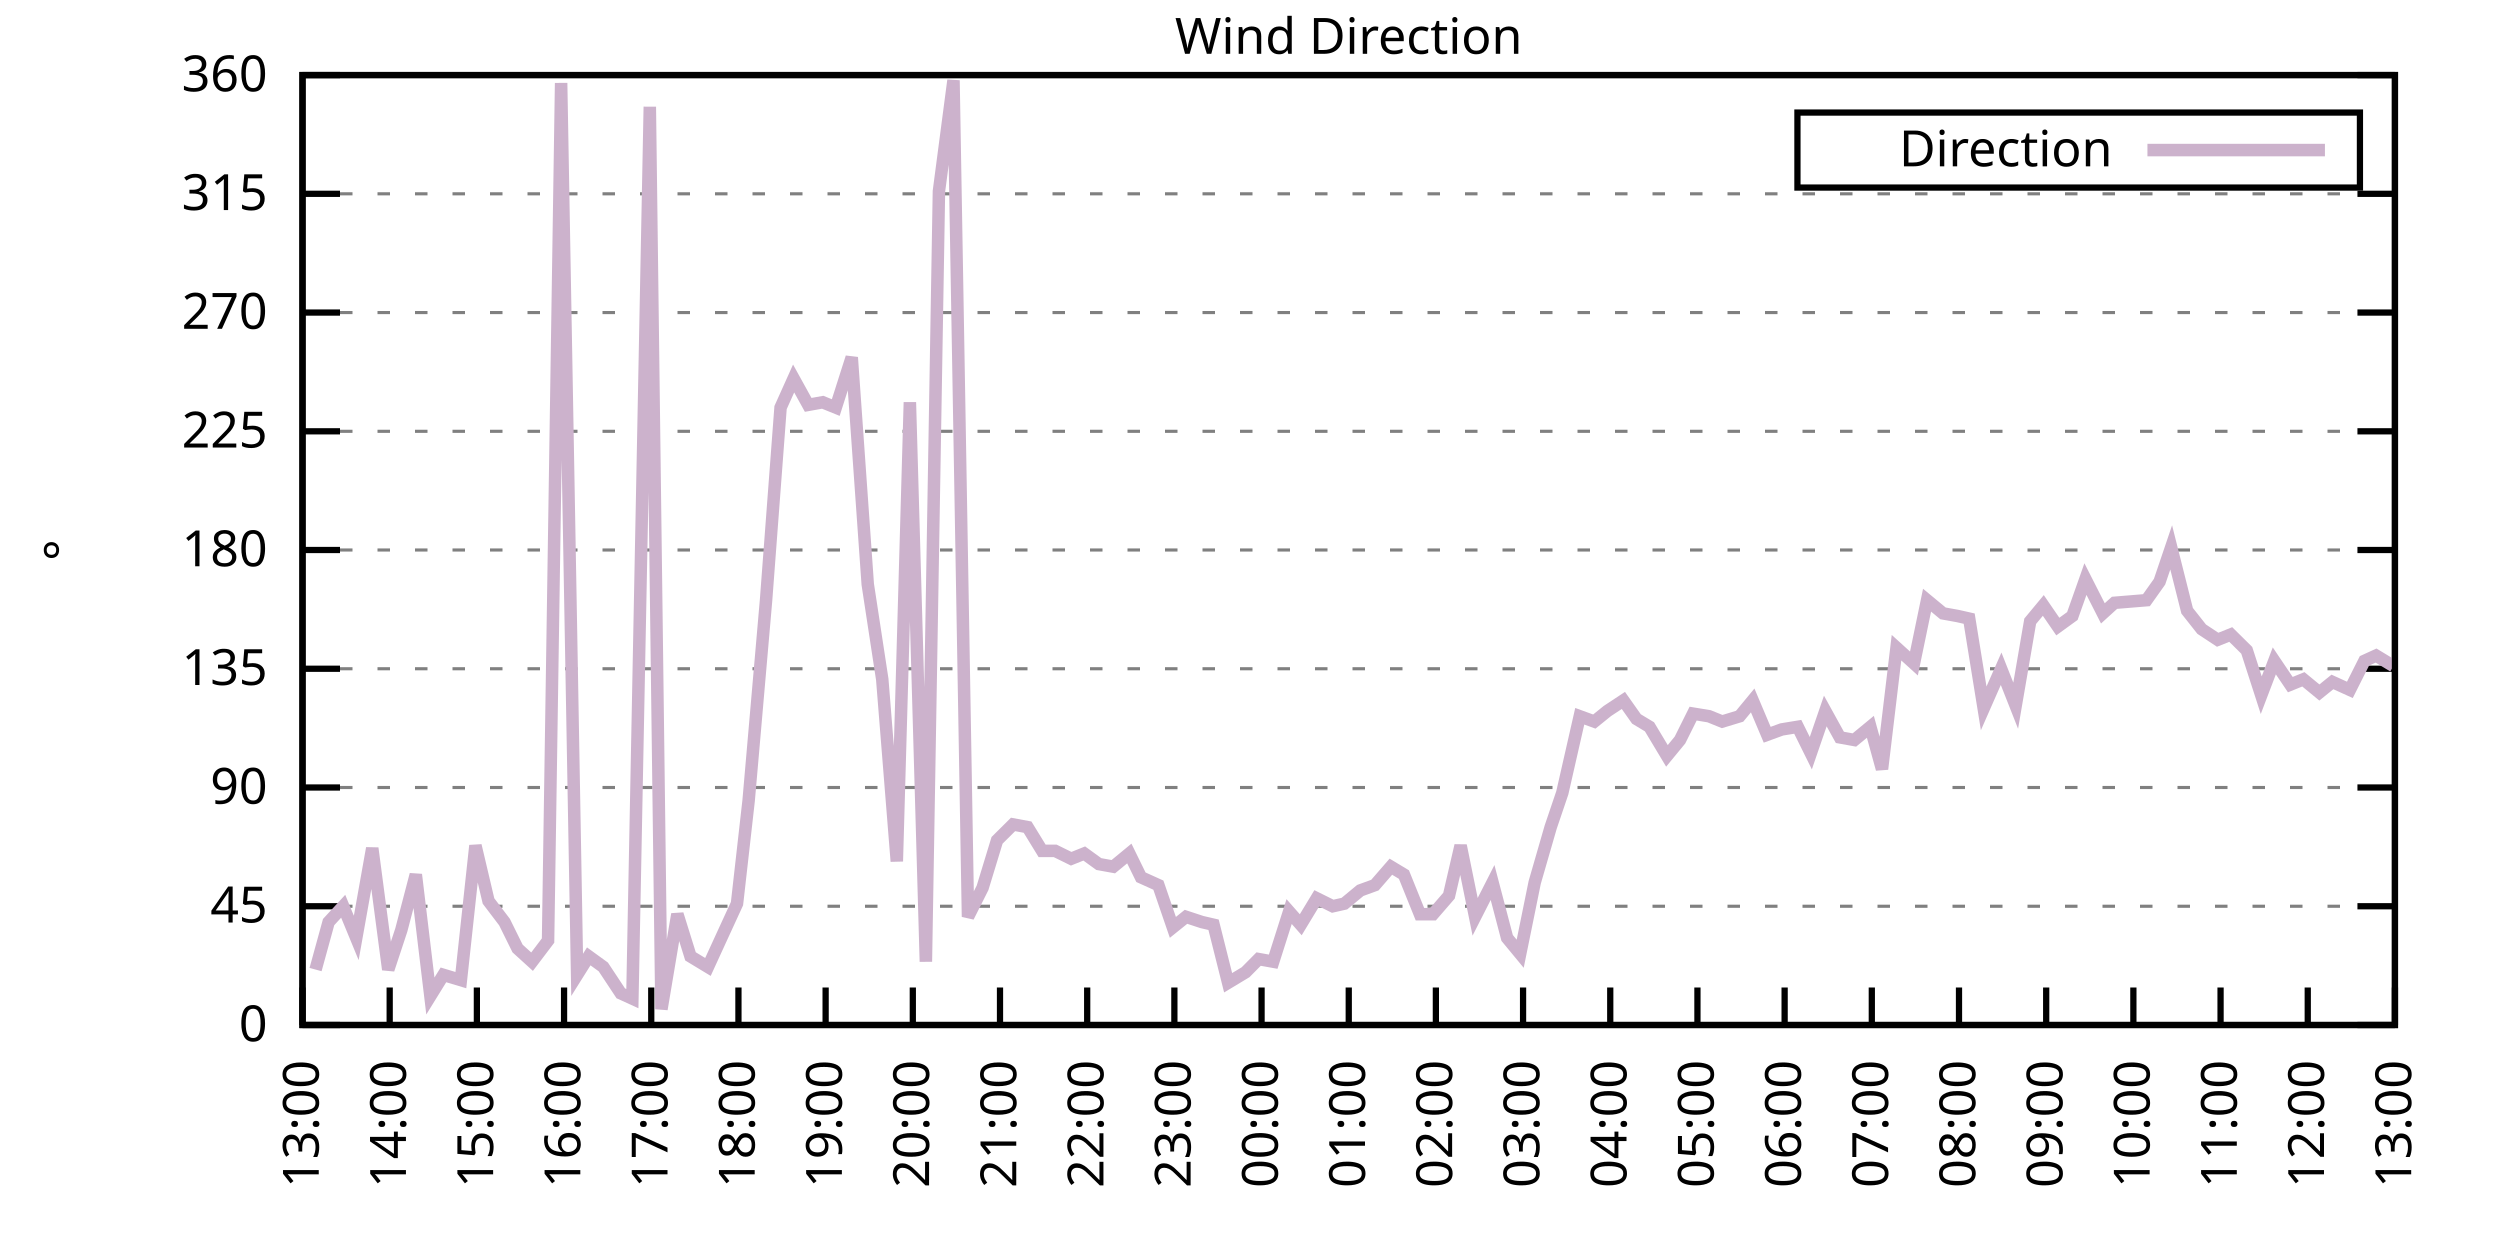
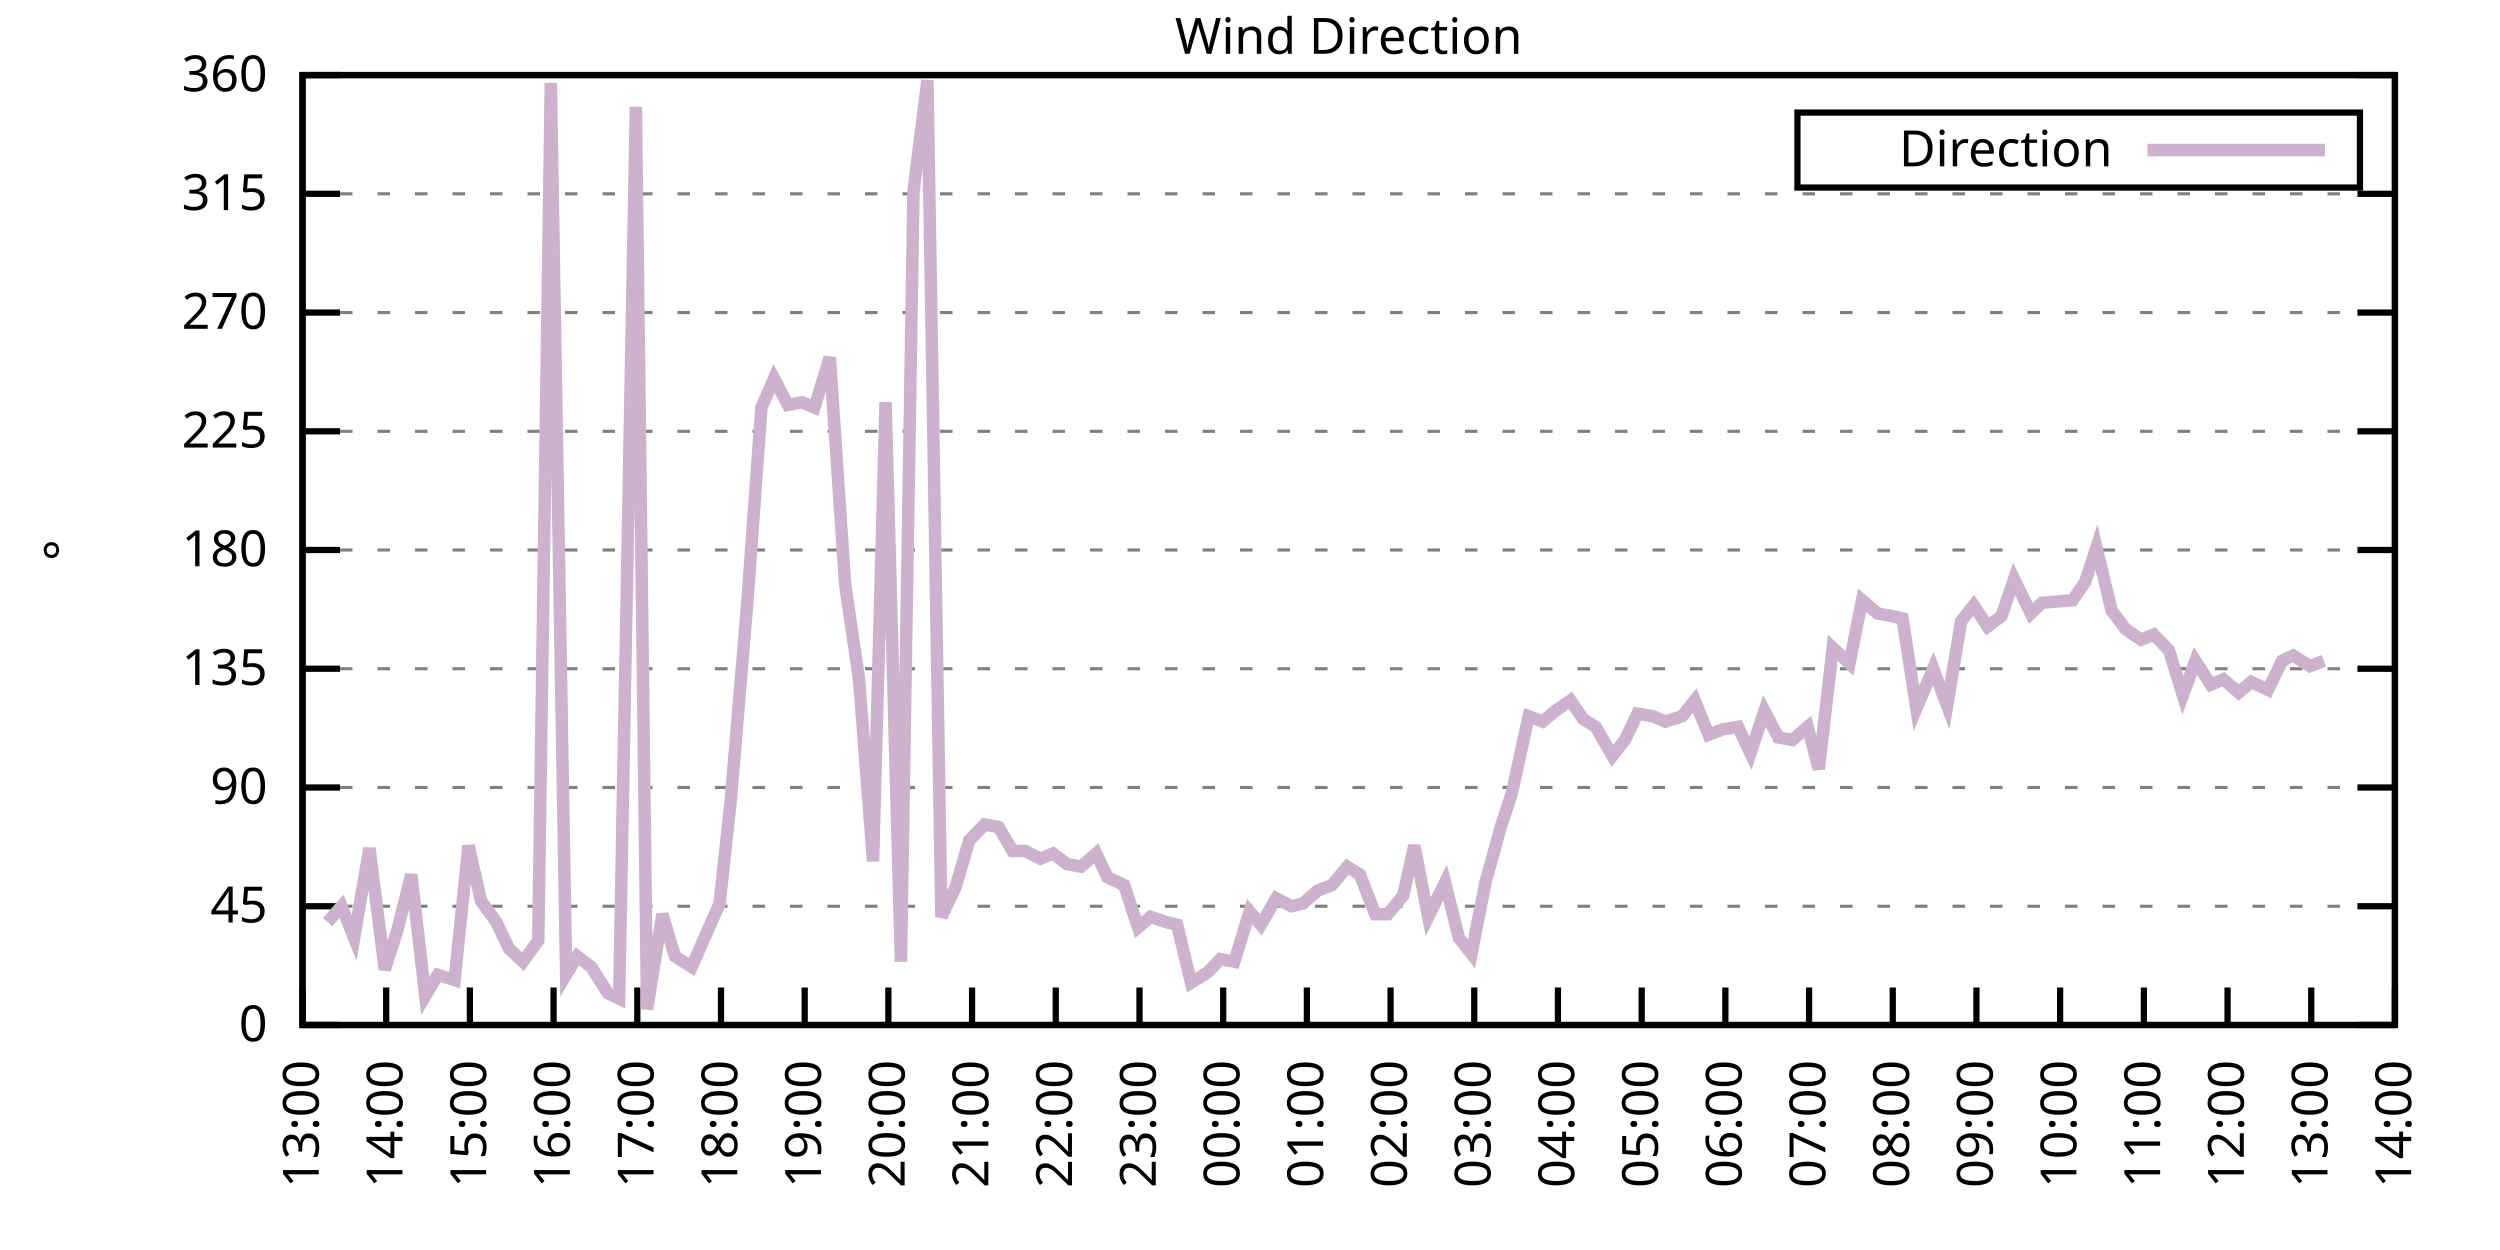
<svg xmlns="http://www.w3.org/2000/svg" xmlns:xlink="http://www.w3.org/1999/xlink" width="400" height="200" viewBox="0 0 400 200">
  <g id="gnuplot_canvas">
    <rect x="0" y="0" width="400" height="200" fill="none" />
    <defs>
      <circle id="gpDot" r="0.5" stroke-width="0.5" stroke="currentColor" />
      <path id="gpPt0" stroke-width="0.333" stroke="currentColor" d="M-1,0 h2 M0,-1 v2" />
      <path id="gpPt1" stroke-width="0.333" stroke="currentColor" d="M-1,-1 L1,1 M1,-1 L-1,1" />
      <path id="gpPt2" stroke-width="0.333" stroke="currentColor" d="M-1,0 L1,0 M0,-1 L0,1 M-1,-1 L1,1 M-1,1 L1,-1" />
      <rect id="gpPt3" stroke-width="0.333" stroke="currentColor" x="-1" y="-1" width="2" height="2" />
      <rect id="gpPt4" stroke-width="0.333" stroke="currentColor" fill="currentColor" x="-1" y="-1" width="2" height="2" />
      <circle id="gpPt5" stroke-width="0.333" stroke="currentColor" cx="0" cy="0" r="1" />
      <use xlink:href="#gpPt5" id="gpPt6" fill="currentColor" stroke="none" />
      <path id="gpPt7" stroke-width="0.333" stroke="currentColor" d="M0,-1.33 L-1.33,0.67 L1.33,0.67 z" />
      <use xlink:href="#gpPt7" id="gpPt8" fill="currentColor" stroke="none" />
      <use xlink:href="#gpPt7" id="gpPt9" stroke="currentColor" transform="rotate(180)" />
      <use xlink:href="#gpPt9" id="gpPt10" fill="currentColor" stroke="none" />
      <use xlink:href="#gpPt3" id="gpPt11" stroke="currentColor" transform="rotate(45)" />
      <use xlink:href="#gpPt11" id="gpPt12" fill="currentColor" stroke="none" />
      <path id="gpPt13" stroke-width="0.333" stroke="currentColor" d="M0,1.330 L1.265,0.411 L0.782,-1.067 L-0.782,-1.076 L-1.265,0.411 z" />
      <use xlink:href="#gpPt13" id="gpPt14" fill="currentColor" stroke="none" />
      <filter id="textbox" filterUnits="objectBoundingBox" x="0" y="0" height="1" width="1">
        <feFlood flood-color="white" flood-opacity="1" result="bgnd" />
        <feComposite in="SourceGraphic" in2="bgnd" operator="atop" />
      </filter>
      <filter id="greybox" filterUnits="objectBoundingBox" x="0" y="0" height="1" width="1">
        <feFlood flood-color="lightgrey" flood-opacity="1" result="grey" />
        <feComposite in="SourceGraphic" in2="grey" operator="atop" />
      </filter>
    </defs>
    <g fill="none" color="white" stroke="currentColor" stroke-width="1.00" stroke-linecap="butt" stroke-linejoin="miter">
</g>
    <g fill="none" color="black" stroke="currentColor" stroke-width="1.00" stroke-linecap="butt" stroke-linejoin="miter">
      <g stroke="none" shape-rendering="crispEdges">
        <polygon fill="rgb(255, 255, 255)" points="48.40,164.00 383.18,164.00 383.18,12.02 48.40,12.02 " />
      </g>
    </g>
    <g fill="none" color="black" stroke="currentColor" stroke-width="1.00" stroke-linecap="butt" stroke-linejoin="miter">
</g>
    <g fill="none" color="black" stroke="black" stroke-width="0.50" stroke-linecap="butt" stroke-linejoin="miter">
</g>
    <g fill="none" color="gray" stroke="currentColor" stroke-width="0.50" stroke-linecap="butt" stroke-linejoin="miter">
      <path stroke="gray" stroke-dasharray="2,4" class="gridline" d="M48.40,164.00 L383.19,164.00  " />
    </g>
    <g fill="none" color="gray" stroke="gray" stroke-width="1.00" stroke-linecap="butt" stroke-linejoin="miter">
</g>
    <g fill="none" color="black" stroke="currentColor" stroke-width="1.00" stroke-linecap="butt" stroke-linejoin="miter">
      <path stroke="black" d="M48.40,164.00 L54.40,164.00 M383.19,164.00 L377.19,164.00  " />
      <g transform="translate(42.80,166.60)" stroke="none" fill="black" font-family="Sans" font-size="8.00" text-anchor="end">
        <text>
          <tspan font-family="Sans"> 0</tspan>
        </text>
      </g>
    </g>
    <g fill="none" color="black" stroke="currentColor" stroke-width="1.00" stroke-linecap="butt" stroke-linejoin="miter">
</g>
    <g fill="none" color="black" stroke="black" stroke-width="0.50" stroke-linecap="butt" stroke-linejoin="miter">
</g>
    <g fill="none" color="gray" stroke="currentColor" stroke-width="0.50" stroke-linecap="butt" stroke-linejoin="miter">
      <path stroke="gray" stroke-dasharray="2,4" class="gridline" d="M48.40,145.00 L383.19,145.00  " />
    </g>
    <g fill="none" color="gray" stroke="gray" stroke-width="1.00" stroke-linecap="butt" stroke-linejoin="miter">
</g>
    <g fill="none" color="black" stroke="currentColor" stroke-width="1.00" stroke-linecap="butt" stroke-linejoin="miter">
      <path stroke="black" d="M48.40,145.00 L54.40,145.00 M383.19,145.00 L377.19,145.00  " />
      <g transform="translate(42.80,147.60)" stroke="none" fill="black" font-family="Sans" font-size="8.00" text-anchor="end">
        <text>
          <tspan font-family="Sans"> 45</tspan>
        </text>
      </g>
    </g>
    <g fill="none" color="black" stroke="currentColor" stroke-width="1.00" stroke-linecap="butt" stroke-linejoin="miter">
</g>
    <g fill="none" color="black" stroke="black" stroke-width="0.50" stroke-linecap="butt" stroke-linejoin="miter">
</g>
    <g fill="none" color="gray" stroke="currentColor" stroke-width="0.50" stroke-linecap="butt" stroke-linejoin="miter">
      <path stroke="gray" stroke-dasharray="2,4" class="gridline" d="M48.40,126.00 L383.19,126.00  " />
    </g>
    <g fill="none" color="gray" stroke="gray" stroke-width="1.00" stroke-linecap="butt" stroke-linejoin="miter">
</g>
    <g fill="none" color="black" stroke="currentColor" stroke-width="1.00" stroke-linecap="butt" stroke-linejoin="miter">
      <path stroke="black" d="M48.40,126.00 L54.40,126.00 M383.19,126.00 L377.19,126.00  " />
      <g transform="translate(42.80,128.60)" stroke="none" fill="black" font-family="Sans" font-size="8.00" text-anchor="end">
        <text>
          <tspan font-family="Sans"> 90</tspan>
        </text>
      </g>
    </g>
    <g fill="none" color="black" stroke="currentColor" stroke-width="1.00" stroke-linecap="butt" stroke-linejoin="miter">
</g>
    <g fill="none" color="black" stroke="black" stroke-width="0.50" stroke-linecap="butt" stroke-linejoin="miter">
</g>
    <g fill="none" color="gray" stroke="currentColor" stroke-width="0.50" stroke-linecap="butt" stroke-linejoin="miter">
      <path stroke="gray" stroke-dasharray="2,4" class="gridline" d="M48.40,107.00 L383.19,107.00  " />
    </g>
    <g fill="none" color="gray" stroke="gray" stroke-width="1.00" stroke-linecap="butt" stroke-linejoin="miter">
</g>
    <g fill="none" color="black" stroke="currentColor" stroke-width="1.00" stroke-linecap="butt" stroke-linejoin="miter">
      <path stroke="black" d="M48.40,107.00 L54.40,107.00 M383.19,107.00 L377.19,107.00  " />
      <g transform="translate(42.80,109.60)" stroke="none" fill="black" font-family="Sans" font-size="8.00" text-anchor="end">
        <text>
          <tspan font-family="Sans"> 135</tspan>
        </text>
      </g>
    </g>
    <g fill="none" color="black" stroke="currentColor" stroke-width="1.00" stroke-linecap="butt" stroke-linejoin="miter">
</g>
    <g fill="none" color="black" stroke="black" stroke-width="0.50" stroke-linecap="butt" stroke-linejoin="miter">
</g>
    <g fill="none" color="gray" stroke="currentColor" stroke-width="0.50" stroke-linecap="butt" stroke-linejoin="miter">
      <path stroke="gray" stroke-dasharray="2,4" class="gridline" d="M48.40,88.00 L383.19,88.00  " />
    </g>
    <g fill="none" color="gray" stroke="gray" stroke-width="1.00" stroke-linecap="butt" stroke-linejoin="miter">
</g>
    <g fill="none" color="black" stroke="currentColor" stroke-width="1.00" stroke-linecap="butt" stroke-linejoin="miter">
      <path stroke="black" d="M48.40,88.00 L54.40,88.00 M383.19,88.00 L377.19,88.00  " />
      <g transform="translate(42.80,90.60)" stroke="none" fill="black" font-family="Sans" font-size="8.00" text-anchor="end">
        <text>
          <tspan font-family="Sans"> 180</tspan>
        </text>
      </g>
    </g>
    <g fill="none" color="black" stroke="currentColor" stroke-width="1.00" stroke-linecap="butt" stroke-linejoin="miter">
</g>
    <g fill="none" color="black" stroke="black" stroke-width="0.50" stroke-linecap="butt" stroke-linejoin="miter">
</g>
    <g fill="none" color="gray" stroke="currentColor" stroke-width="0.50" stroke-linecap="butt" stroke-linejoin="miter">
      <path stroke="gray" stroke-dasharray="2,4" class="gridline" d="M48.40,69.01 L383.19,69.01  " />
    </g>
    <g fill="none" color="gray" stroke="gray" stroke-width="1.00" stroke-linecap="butt" stroke-linejoin="miter">
</g>
    <g fill="none" color="black" stroke="currentColor" stroke-width="1.00" stroke-linecap="butt" stroke-linejoin="miter">
      <path stroke="black" d="M48.40,69.01 L54.40,69.01 M383.19,69.01 L377.19,69.01  " />
      <g transform="translate(42.80,71.61)" stroke="none" fill="black" font-family="Sans" font-size="8.00" text-anchor="end">
        <text>
          <tspan font-family="Sans"> 225</tspan>
        </text>
      </g>
    </g>
    <g fill="none" color="black" stroke="currentColor" stroke-width="1.00" stroke-linecap="butt" stroke-linejoin="miter">
</g>
    <g fill="none" color="black" stroke="black" stroke-width="0.50" stroke-linecap="butt" stroke-linejoin="miter">
</g>
    <g fill="none" color="gray" stroke="currentColor" stroke-width="0.50" stroke-linecap="butt" stroke-linejoin="miter">
      <path stroke="gray" stroke-dasharray="2,4" class="gridline" d="M48.40,50.01 L383.19,50.01  " />
    </g>
    <g fill="none" color="gray" stroke="gray" stroke-width="1.00" stroke-linecap="butt" stroke-linejoin="miter">
</g>
    <g fill="none" color="black" stroke="currentColor" stroke-width="1.00" stroke-linecap="butt" stroke-linejoin="miter">
      <path stroke="black" d="M48.40,50.01 L54.40,50.01 M383.19,50.01 L377.19,50.01  " />
      <g transform="translate(42.80,52.61)" stroke="none" fill="black" font-family="Sans" font-size="8.00" text-anchor="end">
        <text>
          <tspan font-family="Sans"> 270</tspan>
        </text>
      </g>
    </g>
    <g fill="none" color="black" stroke="currentColor" stroke-width="1.00" stroke-linecap="butt" stroke-linejoin="miter">
</g>
    <g fill="none" color="black" stroke="black" stroke-width="0.50" stroke-linecap="butt" stroke-linejoin="miter">
</g>
    <g fill="none" color="gray" stroke="currentColor" stroke-width="0.50" stroke-linecap="butt" stroke-linejoin="miter">
      <path stroke="gray" stroke-dasharray="2,4" class="gridline" d="M48.40,31.01 L383.19,31.01  " />
    </g>
    <g fill="none" color="gray" stroke="gray" stroke-width="1.00" stroke-linecap="butt" stroke-linejoin="miter">
</g>
    <g fill="none" color="black" stroke="currentColor" stroke-width="1.00" stroke-linecap="butt" stroke-linejoin="miter">
      <path stroke="black" d="M48.40,31.01 L54.40,31.01 M383.19,31.01 L377.19,31.01  " />
      <g transform="translate(42.80,33.61)" stroke="none" fill="black" font-family="Sans" font-size="8.00" text-anchor="end">
        <text>
          <tspan font-family="Sans"> 315</tspan>
        </text>
      </g>
    </g>
    <g fill="none" color="black" stroke="currentColor" stroke-width="1.00" stroke-linecap="butt" stroke-linejoin="miter">
</g>
    <g fill="none" color="black" stroke="black" stroke-width="0.50" stroke-linecap="butt" stroke-linejoin="miter">
</g>
    <g fill="none" color="gray" stroke="currentColor" stroke-width="0.50" stroke-linecap="butt" stroke-linejoin="miter">
      <path stroke="gray" stroke-dasharray="2,4" class="gridline" d="M48.40,12.01 L383.19,12.01  " />
    </g>
    <g fill="none" color="gray" stroke="gray" stroke-width="1.00" stroke-linecap="butt" stroke-linejoin="miter">
</g>
    <g fill="none" color="black" stroke="currentColor" stroke-width="1.00" stroke-linecap="butt" stroke-linejoin="miter">
      <path stroke="black" d="M48.40,12.01 L54.40,12.01 M383.19,12.01 L377.19,12.01  " />
      <g transform="translate(42.80,14.61)" stroke="none" fill="black" font-family="Sans" font-size="8.00" text-anchor="end">
        <text>
          <tspan font-family="Sans"> 360</tspan>
        </text>
      </g>
    </g>
    <g fill="none" color="black" stroke="currentColor" stroke-width="1.00" stroke-linecap="butt" stroke-linejoin="miter">
      <path stroke="black" d="M48.40,164.00 L48.40,158.00  " />
      <g transform="translate(51.00,169.60) rotate(270.00)" stroke="none" fill="black" font-family="Sans" font-size="8.00" text-anchor="end">
        <text>
          <tspan font-family="Sans">13:00</tspan>
        </text>
      </g>
    </g>
    <g fill="none" color="black" stroke="currentColor" stroke-width="1.00" stroke-linecap="butt" stroke-linejoin="miter">
-       <path stroke="black" d="M62.35,164.00 L62.35,158.00  " />
-       <g transform="translate(64.95,169.60) rotate(270.00)" stroke="none" fill="black" font-family="Sans" font-size="8.00" text-anchor="end">
+       <path stroke="black" d="M61.79,164.00 L61.79,158.00  " />
+       <g transform="translate(64.39,169.60) rotate(270.00)" stroke="none" fill="black" font-family="Sans" font-size="8.00" text-anchor="end">
        <text>
          <tspan font-family="Sans">14:00</tspan>
        </text>
      </g>
    </g>
    <g fill="none" color="black" stroke="currentColor" stroke-width="1.00" stroke-linecap="butt" stroke-linejoin="miter">
-       <path stroke="black" d="M76.30,164.00 L76.30,158.00  " />
-       <g transform="translate(78.90,169.60) rotate(270.00)" stroke="none" fill="black" font-family="Sans" font-size="8.00" text-anchor="end">
+       <path stroke="black" d="M75.18,164.00 L75.18,158.00  " />
+       <g transform="translate(77.78,169.60) rotate(270.00)" stroke="none" fill="black" font-family="Sans" font-size="8.00" text-anchor="end">
        <text>
          <tspan font-family="Sans">15:00</tspan>
        </text>
      </g>
    </g>
    <g fill="none" color="black" stroke="currentColor" stroke-width="1.00" stroke-linecap="butt" stroke-linejoin="miter">
-       <path stroke="black" d="M90.25,164.00 L90.25,158.00  " />
-       <g transform="translate(92.85,169.60) rotate(270.00)" stroke="none" fill="black" font-family="Sans" font-size="8.00" text-anchor="end">
+       <path stroke="black" d="M88.57,164.00 L88.57,158.00  " />
+       <g transform="translate(91.17,169.60) rotate(270.00)" stroke="none" fill="black" font-family="Sans" font-size="8.00" text-anchor="end">
        <text>
          <tspan font-family="Sans">16:00</tspan>
        </text>
      </g>
    </g>
    <g fill="none" color="black" stroke="currentColor" stroke-width="1.00" stroke-linecap="butt" stroke-linejoin="miter">
-       <path stroke="black" d="M104.20,164.00 L104.20,158.00  " />
-       <g transform="translate(106.80,169.60) rotate(270.00)" stroke="none" fill="black" font-family="Sans" font-size="8.00" text-anchor="end">
+       <path stroke="black" d="M101.97,164.00 L101.97,158.00  " />
+       <g transform="translate(104.57,169.60) rotate(270.00)" stroke="none" fill="black" font-family="Sans" font-size="8.00" text-anchor="end">
        <text>
          <tspan font-family="Sans">17:00</tspan>
        </text>
      </g>
    </g>
    <g fill="none" color="black" stroke="currentColor" stroke-width="1.00" stroke-linecap="butt" stroke-linejoin="miter">
-       <path stroke="black" d="M118.15,164.00 L118.15,158.00  " />
-       <g transform="translate(120.75,169.60) rotate(270.00)" stroke="none" fill="black" font-family="Sans" font-size="8.00" text-anchor="end">
+       <path stroke="black" d="M115.36,164.00 L115.36,158.00  " />
+       <g transform="translate(117.96,169.60) rotate(270.00)" stroke="none" fill="black" font-family="Sans" font-size="8.00" text-anchor="end">
        <text>
          <tspan font-family="Sans">18:00</tspan>
        </text>
      </g>
    </g>
    <g fill="none" color="black" stroke="currentColor" stroke-width="1.00" stroke-linecap="butt" stroke-linejoin="miter">
-       <path stroke="black" d="M132.10,164.00 L132.10,158.00  " />
-       <g transform="translate(134.70,169.60) rotate(270.00)" stroke="none" fill="black" font-family="Sans" font-size="8.00" text-anchor="end">
+       <path stroke="black" d="M128.75,164.00 L128.75,158.00  " />
+       <g transform="translate(131.35,169.60) rotate(270.00)" stroke="none" fill="black" font-family="Sans" font-size="8.00" text-anchor="end">
        <text>
          <tspan font-family="Sans">19:00</tspan>
        </text>
      </g>
    </g>
    <g fill="none" color="black" stroke="currentColor" stroke-width="1.00" stroke-linecap="butt" stroke-linejoin="miter">
-       <path stroke="black" d="M146.05,164.00 L146.05,158.00  " />
-       <g transform="translate(148.65,169.60) rotate(270.00)" stroke="none" fill="black" font-family="Sans" font-size="8.00" text-anchor="end">
+       <path stroke="black" d="M142.14,164.00 L142.14,158.00  " />
+       <g transform="translate(144.74,169.60) rotate(270.00)" stroke="none" fill="black" font-family="Sans" font-size="8.00" text-anchor="end">
        <text>
          <tspan font-family="Sans">20:00</tspan>
        </text>
      </g>
    </g>
    <g fill="none" color="black" stroke="currentColor" stroke-width="1.00" stroke-linecap="butt" stroke-linejoin="miter">
-       <path stroke="black" d="M160.00,164.00 L160.00,158.00  " />
-       <g transform="translate(162.60,169.60) rotate(270.00)" stroke="none" fill="black" font-family="Sans" font-size="8.00" text-anchor="end">
+       <path stroke="black" d="M155.53,164.00 L155.53,158.00  " />
+       <g transform="translate(158.13,169.60) rotate(270.00)" stroke="none" fill="black" font-family="Sans" font-size="8.00" text-anchor="end">
        <text>
          <tspan font-family="Sans">21:00</tspan>
        </text>
      </g>
    </g>
    <g fill="none" color="black" stroke="currentColor" stroke-width="1.00" stroke-linecap="butt" stroke-linejoin="miter">
-       <path stroke="black" d="M173.95,164.00 L173.95,158.00  " />
-       <g transform="translate(176.55,169.60) rotate(270.00)" stroke="none" fill="black" font-family="Sans" font-size="8.00" text-anchor="end">
+       <path stroke="black" d="M168.92,164.00 L168.92,158.00  " />
+       <g transform="translate(171.52,169.60) rotate(270.00)" stroke="none" fill="black" font-family="Sans" font-size="8.00" text-anchor="end">
        <text>
          <tspan font-family="Sans">22:00</tspan>
        </text>
      </g>
    </g>
    <g fill="none" color="black" stroke="currentColor" stroke-width="1.00" stroke-linecap="butt" stroke-linejoin="miter">
-       <path stroke="black" d="M187.90,164.00 L187.90,158.00  " />
-       <g transform="translate(190.50,169.60) rotate(270.00)" stroke="none" fill="black" font-family="Sans" font-size="8.00" text-anchor="end">
+       <path stroke="black" d="M182.32,164.00 L182.32,158.00  " />
+       <g transform="translate(184.92,169.60) rotate(270.00)" stroke="none" fill="black" font-family="Sans" font-size="8.00" text-anchor="end">
        <text>
          <tspan font-family="Sans">23:00</tspan>
        </text>
      </g>
    </g>
    <g fill="none" color="black" stroke="currentColor" stroke-width="1.00" stroke-linecap="butt" stroke-linejoin="miter">
-       <path stroke="black" d="M201.85,164.00 L201.85,158.00  " />
-       <g transform="translate(204.45,169.60) rotate(270.00)" stroke="none" fill="black" font-family="Sans" font-size="8.00" text-anchor="end">
+       <path stroke="black" d="M195.71,164.00 L195.71,158.00  " />
+       <g transform="translate(198.31,169.60) rotate(270.00)" stroke="none" fill="black" font-family="Sans" font-size="8.00" text-anchor="end">
        <text>
          <tspan font-family="Sans">00:00</tspan>
        </text>
      </g>
    </g>
    <g fill="none" color="black" stroke="currentColor" stroke-width="1.00" stroke-linecap="butt" stroke-linejoin="miter">
-       <path stroke="black" d="M215.80,164.00 L215.80,158.00  " />
-       <g transform="translate(218.40,169.60) rotate(270.00)" stroke="none" fill="black" font-family="Sans" font-size="8.00" text-anchor="end">
+       <path stroke="black" d="M209.10,164.00 L209.10,158.00  " />
+       <g transform="translate(211.70,169.60) rotate(270.00)" stroke="none" fill="black" font-family="Sans" font-size="8.00" text-anchor="end">
        <text>
          <tspan font-family="Sans">01:00</tspan>
        </text>
      </g>
    </g>
    <g fill="none" color="black" stroke="currentColor" stroke-width="1.00" stroke-linecap="butt" stroke-linejoin="miter">
-       <path stroke="black" d="M229.74,164.00 L229.74,158.00  " />
-       <g transform="translate(232.34,169.60) rotate(270.00)" stroke="none" fill="black" font-family="Sans" font-size="8.00" text-anchor="end">
+       <path stroke="black" d="M222.49,164.00 L222.49,158.00  " />
+       <g transform="translate(225.09,169.60) rotate(270.00)" stroke="none" fill="black" font-family="Sans" font-size="8.00" text-anchor="end">
        <text>
          <tspan font-family="Sans">02:00</tspan>
        </text>
      </g>
    </g>
    <g fill="none" color="black" stroke="currentColor" stroke-width="1.00" stroke-linecap="butt" stroke-linejoin="miter">
-       <path stroke="black" d="M243.69,164.00 L243.69,158.00  " />
-       <g transform="translate(246.29,169.60) rotate(270.00)" stroke="none" fill="black" font-family="Sans" font-size="8.00" text-anchor="end">
+       <path stroke="black" d="M235.88,164.00 L235.88,158.00  " />
+       <g transform="translate(238.48,169.60) rotate(270.00)" stroke="none" fill="black" font-family="Sans" font-size="8.00" text-anchor="end">
        <text>
          <tspan font-family="Sans">03:00</tspan>
        </text>
      </g>
    </g>
    <g fill="none" color="black" stroke="currentColor" stroke-width="1.00" stroke-linecap="butt" stroke-linejoin="miter">
-       <path stroke="black" d="M257.64,164.00 L257.64,158.00  " />
-       <g transform="translate(260.24,169.60) rotate(270.00)" stroke="none" fill="black" font-family="Sans" font-size="8.00" text-anchor="end">
+       <path stroke="black" d="M249.27,164.00 L249.27,158.00  " />
+       <g transform="translate(251.87,169.60) rotate(270.00)" stroke="none" fill="black" font-family="Sans" font-size="8.00" text-anchor="end">
        <text>
          <tspan font-family="Sans">04:00</tspan>
        </text>
      </g>
    </g>
    <g fill="none" color="black" stroke="currentColor" stroke-width="1.00" stroke-linecap="butt" stroke-linejoin="miter">
-       <path stroke="black" d="M271.59,164.00 L271.59,158.00  " />
-       <g transform="translate(274.19,169.60) rotate(270.00)" stroke="none" fill="black" font-family="Sans" font-size="8.00" text-anchor="end">
+       <path stroke="black" d="M262.67,164.00 L262.67,158.00  " />
+       <g transform="translate(265.27,169.60) rotate(270.00)" stroke="none" fill="black" font-family="Sans" font-size="8.00" text-anchor="end">
        <text>
          <tspan font-family="Sans">05:00</tspan>
        </text>
      </g>
    </g>
    <g fill="none" color="black" stroke="currentColor" stroke-width="1.00" stroke-linecap="butt" stroke-linejoin="miter">
-       <path stroke="black" d="M285.54,164.00 L285.54,158.00  " />
-       <g transform="translate(288.14,169.60) rotate(270.00)" stroke="none" fill="black" font-family="Sans" font-size="8.00" text-anchor="end">
+       <path stroke="black" d="M276.06,164.00 L276.06,158.00  " />
+       <g transform="translate(278.66,169.60) rotate(270.00)" stroke="none" fill="black" font-family="Sans" font-size="8.00" text-anchor="end">
        <text>
          <tspan font-family="Sans">06:00</tspan>
        </text>
      </g>
    </g>
    <g fill="none" color="black" stroke="currentColor" stroke-width="1.00" stroke-linecap="butt" stroke-linejoin="miter">
-       <path stroke="black" d="M299.49,164.00 L299.49,158.00  " />
-       <g transform="translate(302.09,169.60) rotate(270.00)" stroke="none" fill="black" font-family="Sans" font-size="8.00" text-anchor="end">
+       <path stroke="black" d="M289.45,164.00 L289.45,158.00  " />
+       <g transform="translate(292.05,169.60) rotate(270.00)" stroke="none" fill="black" font-family="Sans" font-size="8.00" text-anchor="end">
        <text>
          <tspan font-family="Sans">07:00</tspan>
        </text>
      </g>
    </g>
    <g fill="none" color="black" stroke="currentColor" stroke-width="1.00" stroke-linecap="butt" stroke-linejoin="miter">
-       <path stroke="black" d="M313.44,164.00 L313.44,158.00  " />
-       <g transform="translate(316.04,169.60) rotate(270.00)" stroke="none" fill="black" font-family="Sans" font-size="8.00" text-anchor="end">
+       <path stroke="black" d="M302.84,164.00 L302.84,158.00  " />
+       <g transform="translate(305.44,169.60) rotate(270.00)" stroke="none" fill="black" font-family="Sans" font-size="8.00" text-anchor="end">
        <text>
          <tspan font-family="Sans">08:00</tspan>
        </text>
      </g>
    </g>
    <g fill="none" color="black" stroke="currentColor" stroke-width="1.00" stroke-linecap="butt" stroke-linejoin="miter">
-       <path stroke="black" d="M327.39,164.00 L327.39,158.00  " />
-       <g transform="translate(329.99,169.60) rotate(270.00)" stroke="none" fill="black" font-family="Sans" font-size="8.00" text-anchor="end">
+       <path stroke="black" d="M316.23,164.00 L316.23,158.00  " />
+       <g transform="translate(318.83,169.60) rotate(270.00)" stroke="none" fill="black" font-family="Sans" font-size="8.00" text-anchor="end">
        <text>
          <tspan font-family="Sans">09:00</tspan>
        </text>
      </g>
    </g>
    <g fill="none" color="black" stroke="currentColor" stroke-width="1.00" stroke-linecap="butt" stroke-linejoin="miter">
-       <path stroke="black" d="M341.34,164.00 L341.34,158.00  " />
-       <g transform="translate(343.94,169.60) rotate(270.00)" stroke="none" fill="black" font-family="Sans" font-size="8.00" text-anchor="end">
+       <path stroke="black" d="M329.62,164.00 L329.62,158.00  " />
+       <g transform="translate(332.22,169.60) rotate(270.00)" stroke="none" fill="black" font-family="Sans" font-size="8.00" text-anchor="end">
        <text>
          <tspan font-family="Sans">10:00</tspan>
        </text>
      </g>
    </g>
    <g fill="none" color="black" stroke="currentColor" stroke-width="1.00" stroke-linecap="butt" stroke-linejoin="miter">
-       <path stroke="black" d="M355.29,164.00 L355.29,158.00  " />
-       <g transform="translate(357.89,169.60) rotate(270.00)" stroke="none" fill="black" font-family="Sans" font-size="8.00" text-anchor="end">
+       <path stroke="black" d="M343.02,164.00 L343.02,158.00  " />
+       <g transform="translate(345.62,169.60) rotate(270.00)" stroke="none" fill="black" font-family="Sans" font-size="8.00" text-anchor="end">
        <text>
          <tspan font-family="Sans">11:00</tspan>
        </text>
      </g>
    </g>
    <g fill="none" color="black" stroke="currentColor" stroke-width="1.00" stroke-linecap="butt" stroke-linejoin="miter">
-       <path stroke="black" d="M369.24,164.00 L369.24,158.00  " />
-       <g transform="translate(371.84,169.60) rotate(270.00)" stroke="none" fill="black" font-family="Sans" font-size="8.00" text-anchor="end">
+       <path stroke="black" d="M356.41,164.00 L356.41,158.00  " />
+       <g transform="translate(359.01,169.60) rotate(270.00)" stroke="none" fill="black" font-family="Sans" font-size="8.00" text-anchor="end">
        <text>
          <tspan font-family="Sans">12:00</tspan>
+         </text>
+       </g>
+     </g>
+     <g fill="none" color="black" stroke="currentColor" stroke-width="1.00" stroke-linecap="butt" stroke-linejoin="miter">
+       <path stroke="black" d="M369.80,164.00 L369.80,158.00  " />
+       <g transform="translate(372.40,169.60) rotate(270.00)" stroke="none" fill="black" font-family="Sans" font-size="8.00" text-anchor="end">
+         <text>
+           <tspan font-family="Sans">13:00</tspan>
        </text>
      </g>
    </g>
    <g fill="none" color="black" stroke="currentColor" stroke-width="1.00" stroke-linecap="butt" stroke-linejoin="miter">
      <path stroke="black" d="M383.19,164.00 L383.19,158.00  " />
      <g transform="translate(385.79,169.60) rotate(270.00)" stroke="none" fill="black" font-family="Sans" font-size="8.00" text-anchor="end">
        <text>
-           <tspan font-family="Sans">13:00</tspan>
+           <tspan font-family="Sans">14:00</tspan>
        </text>
      </g>
    </g>
    <g fill="none" color="black" stroke="currentColor" stroke-width="1.00" stroke-linecap="butt" stroke-linejoin="miter">
</g>
    <g fill="none" color="black" stroke="currentColor" stroke-width="1.00" stroke-linecap="butt" stroke-linejoin="miter">
      <path stroke="black" d="M48.40,12.01 L48.40,164.00 L383.19,164.00 L383.19,12.01 L48.40,12.01 Z  " />
    </g>
    <g fill="none" color="black" stroke="currentColor" stroke-width="1.00" stroke-linecap="butt" stroke-linejoin="miter">
</g>
    <g fill="none" color="black" stroke="currentColor" stroke-width="1.00" stroke-linecap="butt" stroke-linejoin="miter">
      <path stroke="black" d="M287.59,30.01 L287.59,18.01 L377.59,18.01 L377.59,30.01 L287.59,30.01 Z  " />
    </g>
    <g id="Wind_direction_plot_1">
      <g fill="none" color="white" stroke="black" stroke-width="2.00" stroke-linecap="butt" stroke-linejoin="miter">
</g>
      <g fill="none" color="black" stroke="currentColor" stroke-width="2.00" stroke-linecap="butt" stroke-linejoin="miter">
        <g transform="translate(337.99,26.61)" stroke="none" fill="black" font-family="Sans" font-size="8.00" text-anchor="end">
          <text>
            <tspan font-family="Sans">Direction</tspan>
          </text>
        </g>
      </g>
      <g fill="none" color="black" stroke="currentColor" stroke-width="2.00" stroke-linecap="butt" stroke-linejoin="miter">
-         <path stroke="rgb(204, 178, 204)" d="M343.59,24.01 L371.99,24.01 M50.49,155.13 L52.58,147.53 L54.91,145.00 L57.00,150.07 L59.56,135.71 L62.12,155.13   L64.21,148.80 L66.53,139.93 L68.86,159.36 L70.95,155.98 L73.74,156.82 L76.07,135.29 L78.16,144.16 L80.72,147.53   L82.81,151.76 L85.13,153.87 L87.69,150.49 L89.78,13.28 L92.34,155.98 L94.20,153.02 L96.53,154.71 L99.32,158.93   L101.18,159.78 L103.97,17.08 L105.83,161.47 L108.38,146.27 L110.48,153.02 L113.27,154.71 L115.59,149.65 L117.92,144.58   L119.78,128.11 L122.57,96.03 L124.89,65.21 L126.98,60.56 L129.31,64.78 L131.63,64.36 L133.72,65.21 L136.28,57.18   L138.84,93.49 L141.16,108.69 L143.49,137.82 L145.58,64.36 L148.14,153.87 L150.23,30.59 L152.56,12.85 L154.88,146.69   L157.21,142.05 L159.53,134.45 L162.09,131.91 L164.41,132.34 L166.74,136.14 L168.83,136.14 L171.39,137.40 L173.48,136.56   L175.81,138.25 L178.13,138.67 L180.69,136.56 L182.55,140.36 L185.34,141.62 L187.66,148.38 L189.76,146.69 L192.31,147.53   L194.17,147.96 L196.50,157.24 L199.29,155.56 L201.38,153.45 L203.71,153.87 L206.26,145.85 L208.12,147.96 L210.68,143.73   L213.24,145.00 L215.10,144.58 L217.65,142.47 L219.98,141.62 L222.54,138.67 L224.63,139.93 L227.19,146.27 L229.28,146.27   L231.84,143.31 L233.70,135.29 L236.02,146.69 L238.81,141.20 L241.14,150.07 L243.23,152.60 L245.55,141.20 L248.11,132.34   L249.97,126.85 L252.76,114.60 L255.09,115.45 L257.18,113.76 L259.74,112.07 L261.83,115.03 L263.92,116.29 L266.71,120.94   L268.80,118.40 L270.90,114.18 L273.45,114.60 L275.55,115.45 L278.34,114.60 L280.43,112.07 L282.75,117.56 L285.08,116.71   L287.64,116.29 L289.73,120.51 L292.05,113.76 L294.38,117.98 L296.70,118.40 L299.26,116.29 L301.12,123.05 L303.44,103.63   L306.23,106.16 L308.33,96.03 L310.88,98.14 L313.21,98.56 L315.07,98.98 L317.39,113.34 L320.18,107.00 L322.51,112.91   L324.83,99.40 L326.93,96.87 L329.25,100.25 L331.58,98.56 L333.67,92.65 L336.46,98.14 L338.32,96.45 L343.43,96.03   L345.53,93.07 L347.39,87.58 L349.94,97.72 L352.27,100.67 L354.83,102.36 L356.92,101.52 L359.48,104.05 L361.80,111.23   L363.89,105.74 L366.45,109.54 L368.54,108.69 L371.10,110.80 L373.19,109.11 L375.98,110.38 L378.31,105.74 L380.17,104.89   L382.96,106.58  " />
+         <path stroke="rgb(204, 178, 204)" d="M343.59,24.01 L371.99,24.01 M52.42,147.53 L54.65,145.00 L56.66,150.07 L59.11,135.71 L61.57,155.13 L63.58,148.80   L65.81,139.93 L68.04,159.36 L70.05,155.98 L72.73,156.82 L74.96,135.29 L76.97,144.16 L79.42,147.53 L81.43,151.76   L83.66,153.87 L86.12,150.49 L88.13,13.28 L90.58,155.98 L92.37,153.02 L94.60,154.71 L97.28,158.93 L99.06,159.78   L101.74,17.08 L103.53,161.47 L105.98,146.27 L107.99,153.02 L110.67,154.71 L112.90,149.65 L115.13,144.58 L116.92,128.11   L119.60,96.03 L121.83,65.21 L123.84,60.56 L126.07,64.78 L128.30,64.36 L130.31,65.21 L132.77,57.18 L135.22,93.49   L137.45,108.69 L139.69,137.82 L141.69,64.36 L144.15,153.87 L146.16,30.59 L148.39,12.85 L150.62,146.69 L152.85,142.05   L155.09,134.45 L157.54,131.91 L159.77,132.34 L162.01,136.14 L164.01,136.14 L166.47,137.40 L168.48,136.56 L170.71,138.25   L172.94,138.67 L175.40,136.56 L177.18,140.36 L179.86,141.62 L182.09,148.38 L184.10,146.69 L186.56,147.53 L188.34,147.96   L190.57,157.24 L193.25,155.56 L195.26,153.45 L197.49,153.87 L199.95,145.85 L201.73,147.96 L204.19,143.73 L206.64,145.00   L208.43,144.58 L210.88,142.47 L213.12,141.62 L215.57,138.67 L217.58,139.93 L220.04,146.27 L222.04,146.27 L224.50,143.31   L226.29,135.29 L228.52,146.69 L231.20,141.20 L233.43,150.07 L235.44,152.60 L237.67,141.20 L240.12,132.34 L241.91,126.85   L244.59,114.60 L246.82,115.45 L248.83,113.76 L251.28,112.07 L253.29,115.03 L255.30,116.29 L257.98,120.94 L259.99,118.40   L262.00,114.18 L264.45,114.60 L266.46,115.45 L269.14,114.60 L271.15,112.07 L273.38,117.56 L275.61,116.71 L278.07,116.29   L280.07,120.51 L282.31,113.76 L284.54,117.98 L286.77,118.40 L289.23,116.29 L291.01,123.05 L293.24,103.63 L295.92,106.16   L297.93,96.03 L300.39,98.14 L302.62,98.56 L304.40,98.98 L306.63,113.34 L309.31,107.00 L311.54,112.91 L313.78,99.40   L315.79,96.87 L318.02,100.25 L320.25,98.56 L322.26,92.65 L324.94,98.14 L326.72,96.45 L331.63,96.03 L333.64,93.07   L335.43,87.58 L337.88,97.72 L340.11,100.67 L342.57,102.36 L344.58,101.52 L347.03,104.05 L349.26,111.23 L351.27,105.74   L353.73,109.54 L355.74,108.69 L358.19,110.80 L360.20,109.11 L362.88,110.38 L365.11,105.74 L366.90,104.89 L369.58,106.58   L371.81,105.74  " />
      </g>
    </g>
    <g fill="none" color="black" stroke="currentColor" stroke-width="2.00" stroke-linecap="butt" stroke-linejoin="miter">
</g>
    <g fill="none" color="black" stroke="black" stroke-width="1.00" stroke-linecap="butt" stroke-linejoin="miter">
</g>
    <g fill="none" color="black" stroke="currentColor" stroke-width="1.00" stroke-linecap="butt" stroke-linejoin="miter">
      <path stroke="black" d="M48.40,12.01 L48.40,164.00 L383.19,164.00 L383.19,12.01 L48.40,12.01 Z  " />
      <g transform="translate(12.80,88.01) rotate(270.00)" stroke="none" fill="black" font-family="Sans" font-size="8.00" text-anchor="middle">
        <text>
          <tspan font-family="Sans">°</tspan>
        </text>
      </g>
    </g>
    <g fill="none" color="black" stroke="currentColor" stroke-width="1.00" stroke-linecap="butt" stroke-linejoin="miter">
</g>
    <g fill="none" color="black" stroke="currentColor" stroke-width="1.00" stroke-linecap="butt" stroke-linejoin="miter">
      <g transform="translate(215.79,8.61)" stroke="none" fill="black" font-family="Sans" font-size="8.00" text-anchor="middle">
        <text>
          <tspan font-family="Sans">Wind Direction</tspan>
        </text>
      </g>
    </g>
    <g fill="none" color="black" stroke="currentColor" stroke-width="1.00" stroke-linecap="butt" stroke-linejoin="miter">
</g>
  </g>
</svg>
